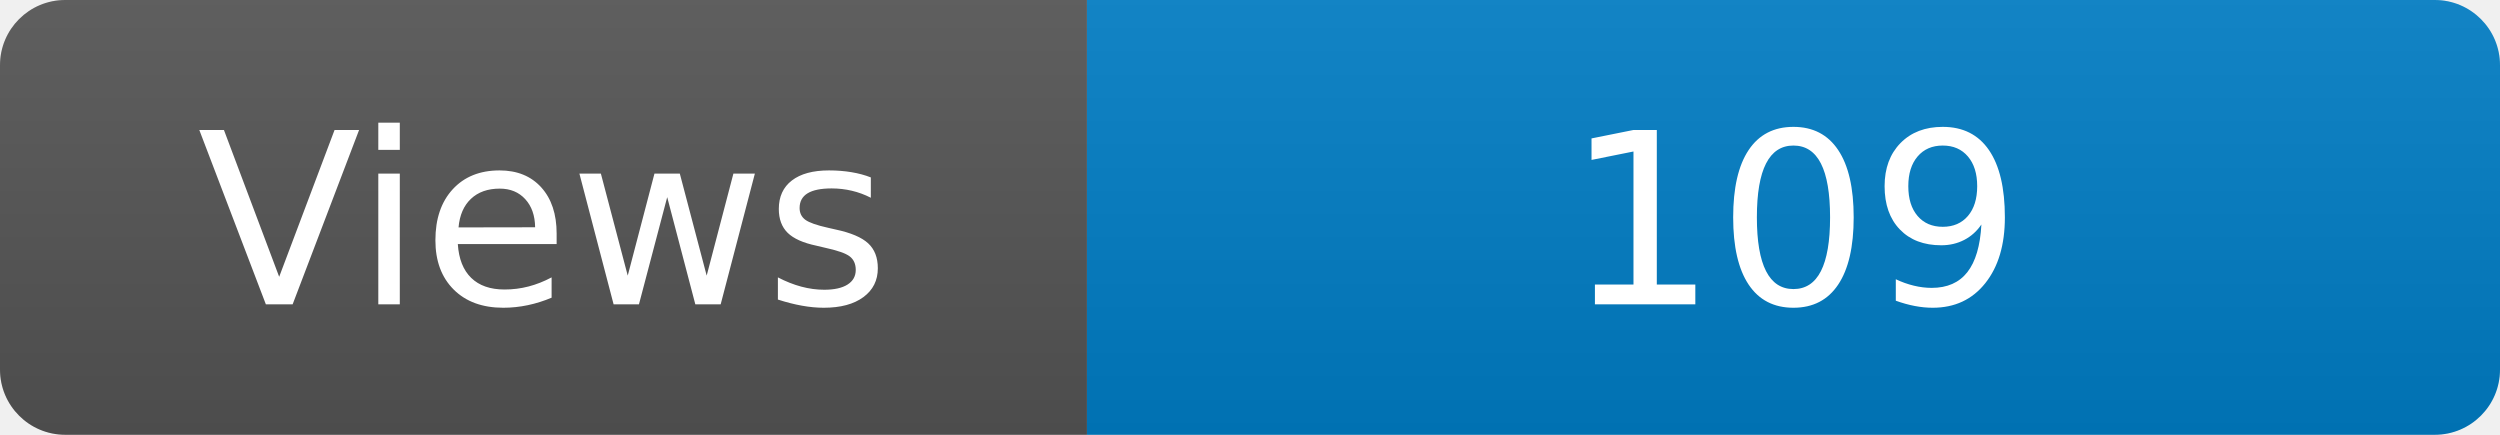
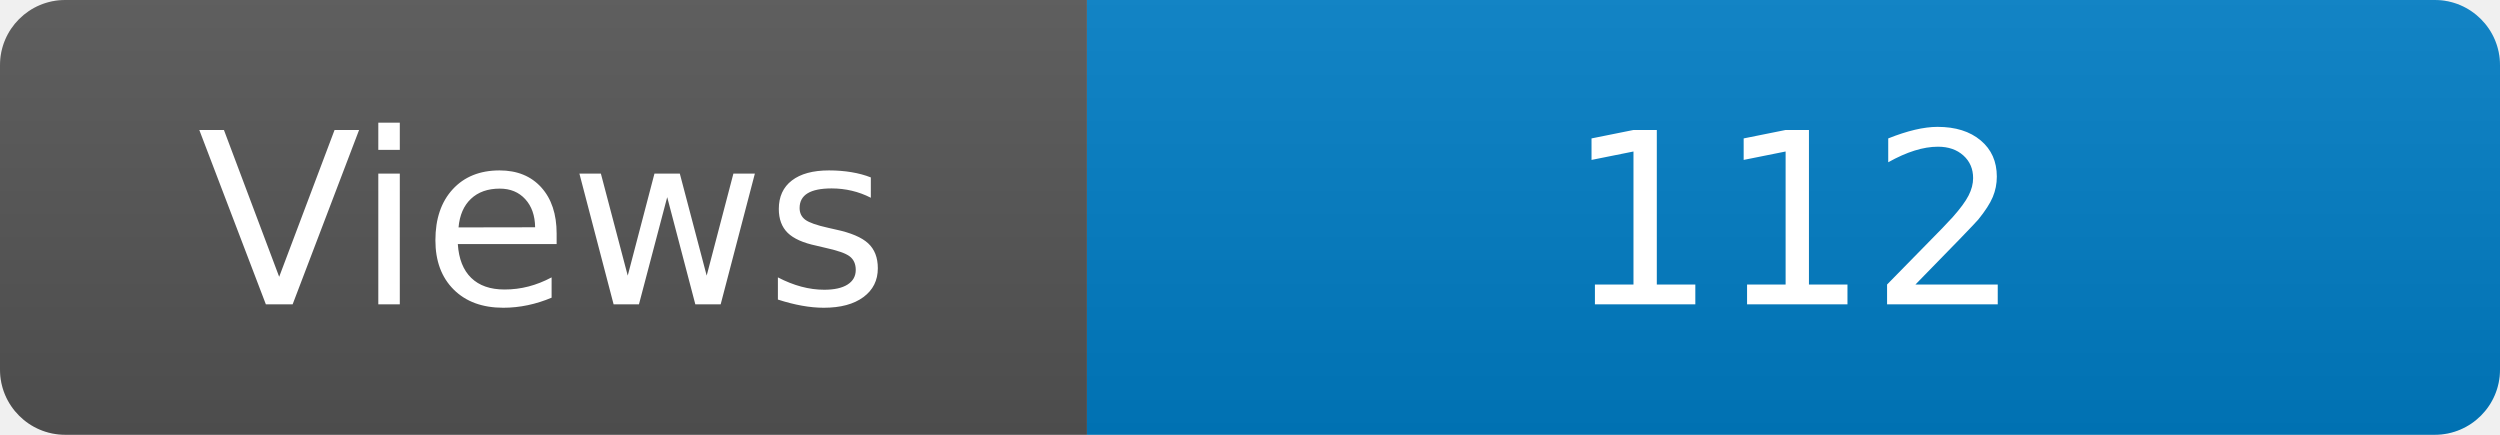
<svg xmlns="http://www.w3.org/2000/svg" width="115" height="20" role="img" aria-label="Maintained?: yes">
  <linearGradient id="s" x2="0" y2="100%">
    <stop offset="0" stop-color="#bbb" stop-opacity=".1" />
    <stop offset="1" stop-opacity=".1" />
  </linearGradient>
  <clipPath id="r">
    <rect width="115" height="20" rx="3" fill="#fff" />
  </clipPath>
  <g clip-path="url(#r)">
    <rect width="50" height="20" fill="#555" />
    <rect x="50" width="160" height="20" fill="#007ec6" />
    <rect width="115" height="20" fill="url(#s)" />
  </g>
  <g fill="#fff" text-anchor="middle" font-family="Verdana,Geneva,DejaVu Sans,sans-serif" font-size="110">
    <text x="250" y="140" transform="scale(.1)" fill="#fff">Views</text>
-     <text x="825" y="140" transform="scale(.1)" fill="#fff">109</text>
+     <text x="825" y="140" transform="scale(.1)" fill="#fff">112</text>
  </g>
</svg>
